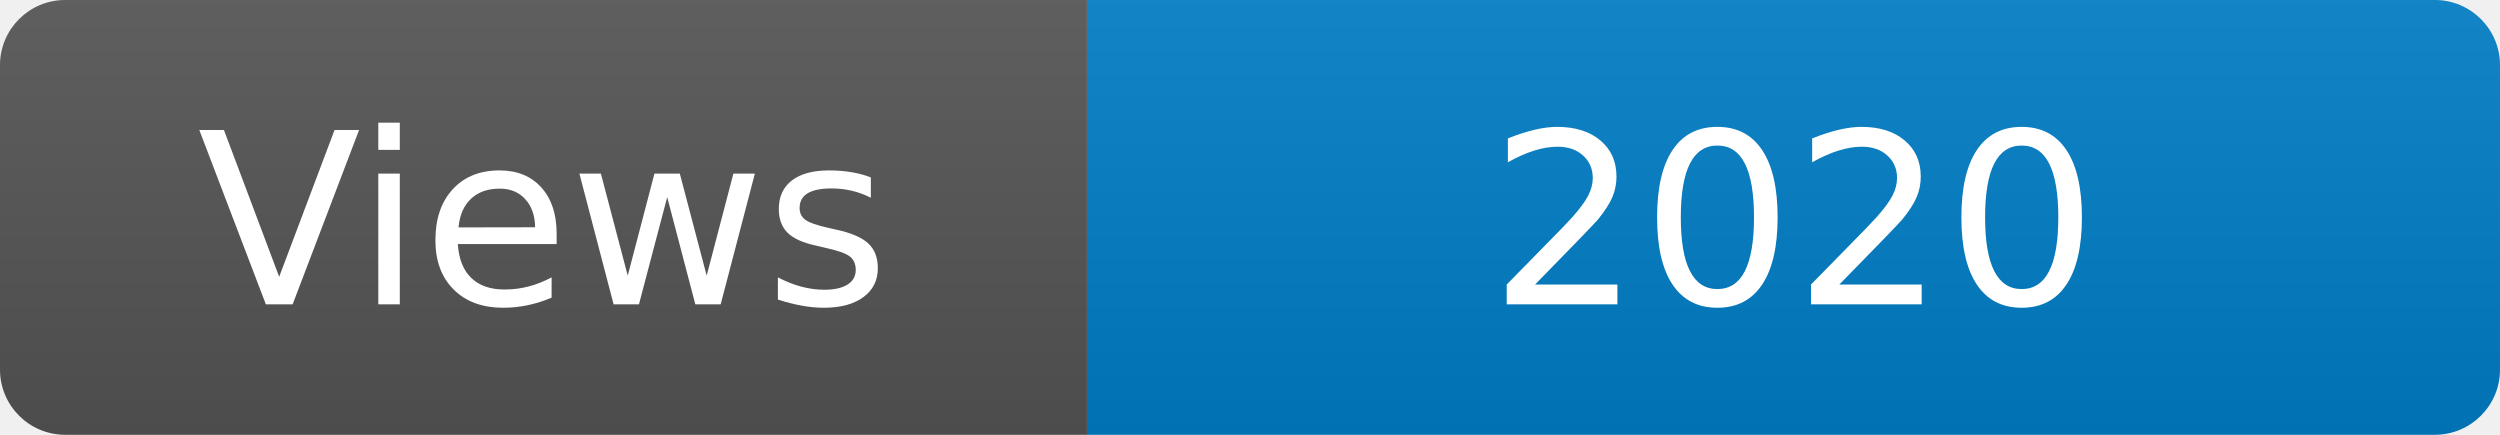
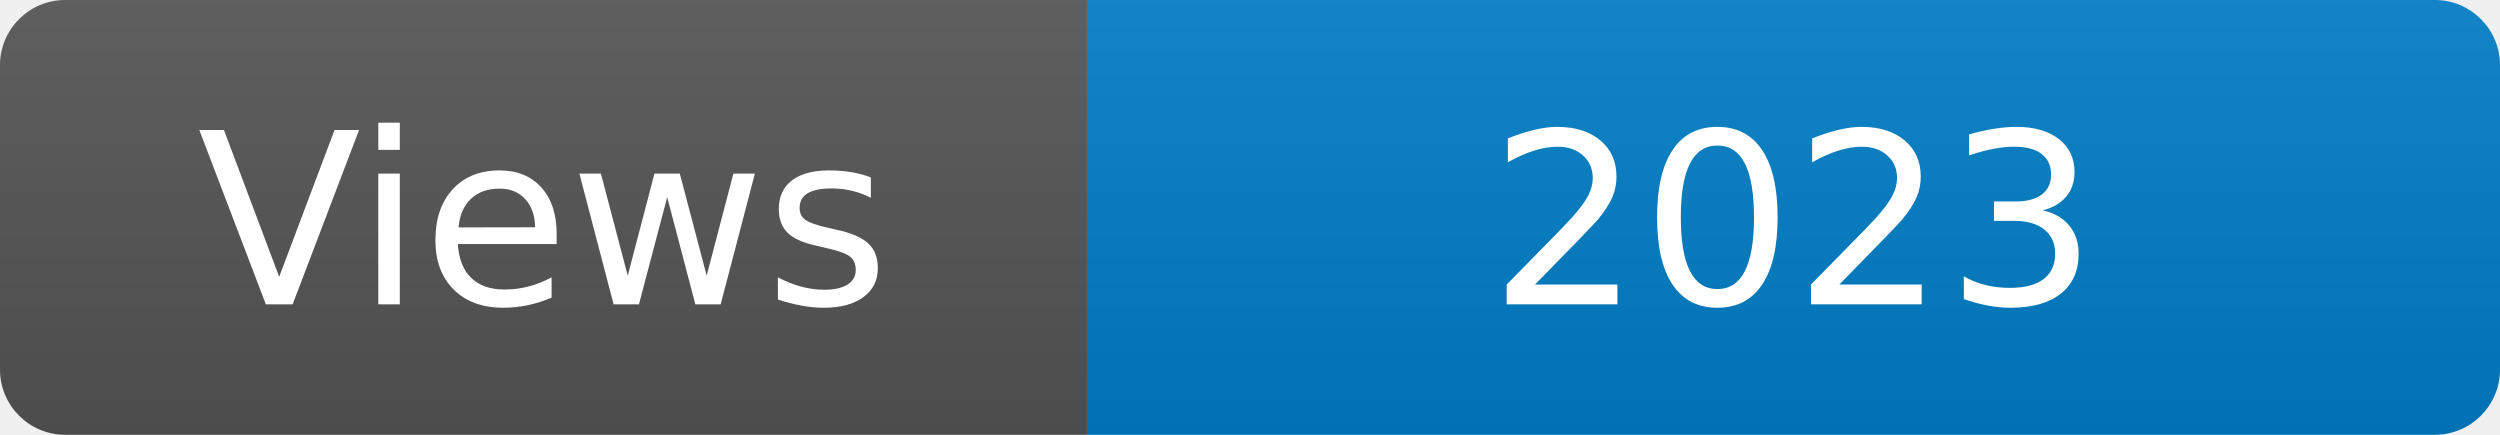
<svg xmlns="http://www.w3.org/2000/svg" width="115" height="20" role="img" aria-label="Maintained?: yes">
  <linearGradient id="s" x2="0" y2="100%">
    <stop offset="0" stop-color="#bbb" stop-opacity=".1" />
    <stop offset="1" stop-opacity=".1" />
  </linearGradient>
  <clipPath id="r">
    <rect width="115" height="20" rx="3" fill="#fff" />
  </clipPath>
  <g clip-path="url(#r)">
    <rect width="50" height="20" fill="#555" />
    <rect x="50" width="160" height="20" fill="#007ec6" />
    <rect width="115" height="20" fill="url(#s)" />
  </g>
  <g fill="#fff" text-anchor="middle" font-family="Verdana,Geneva,DejaVu Sans,sans-serif" font-size="110">
    <text x="250" y="140" transform="scale(.1)" fill="#fff">Views</text>
-     <text x="825" y="140" transform="scale(.1)" fill="#fff">2020</text>
+     <text x="825" y="140" transform="scale(.1)" fill="#fff">2023</text>
  </g>
</svg>
